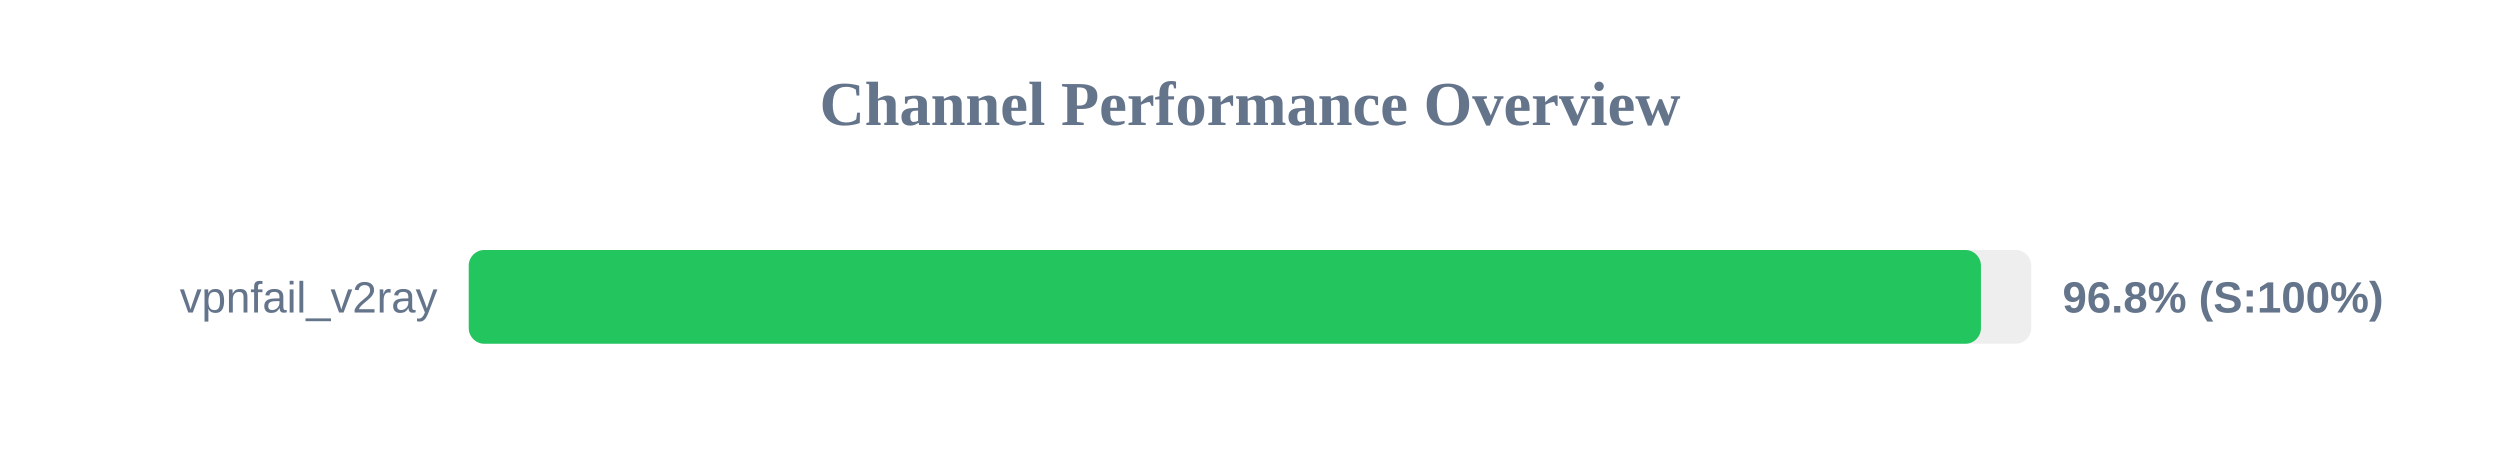
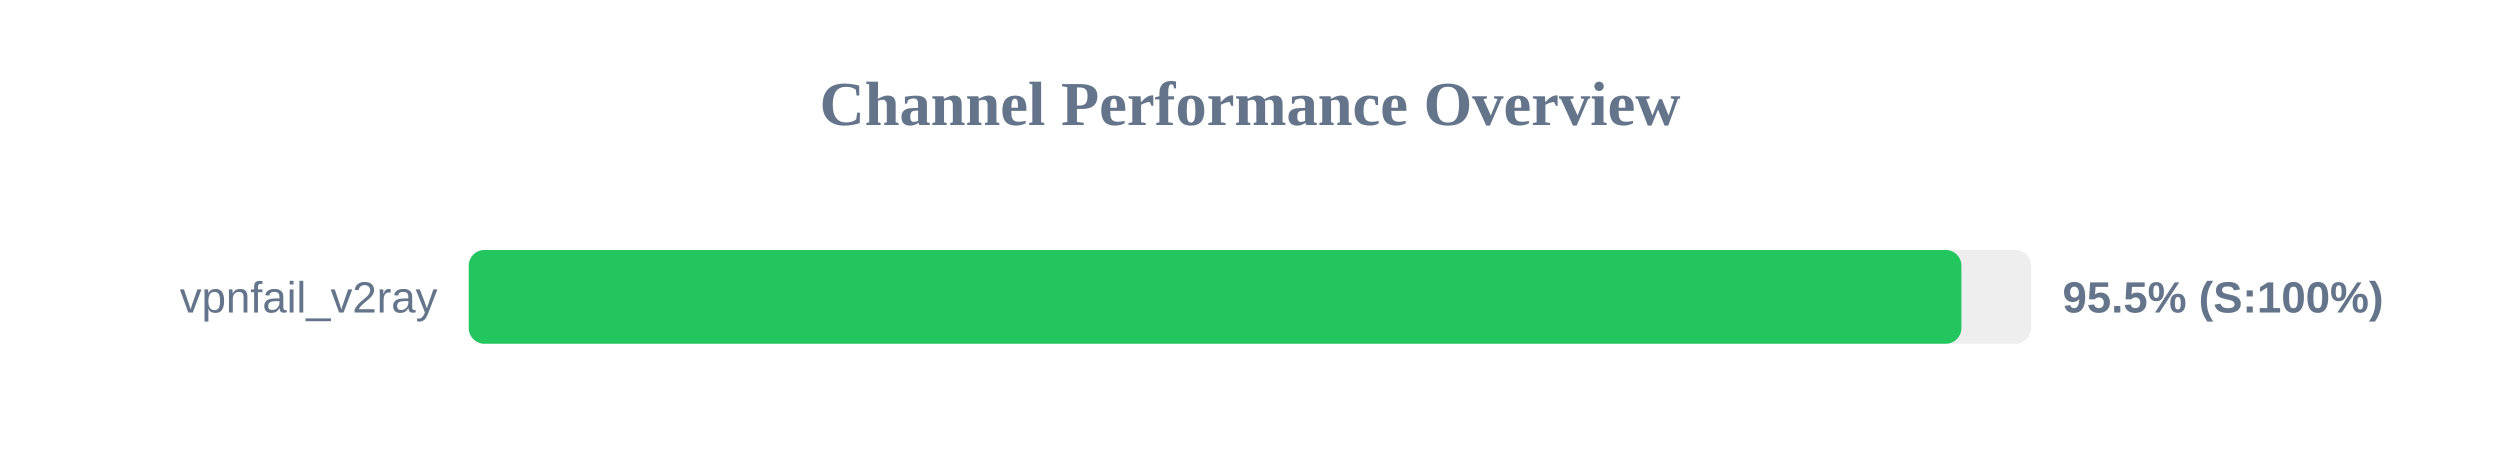
<svg xmlns="http://www.w3.org/2000/svg" width="800" height="150" version="1.1">
  <style>
        .row { font: 14px Arial; fill: #64748b; }
        .score { font: bold 14px Arial; fill: #64748b; }
    </style>
  <text x="400" y="40" text-anchor="middle" font-size="20px" font-weight="bold" fill="#64748b">Channel Performance Overview</text>
  <rect x="150" y="80" width="500" height="30" fill="#eee" rx="5" />
-   <rect x="150" y="80" width="483.9" height="30" fill="#22c55e" rx="5" />
+   <rect x="150" y="80" width="477.65" height="30" fill="#22c55e" rx="5" />
  <text x="140" y="100" text-anchor="end" class="row">vpnfail_v2ray</text>
-   <text x="660" y="100" text-anchor="start" class="score">96.8% (S:100%)</text>
+   <text x="660" y="100" text-anchor="start" class="score">95.5% (S:100%)</text>
</svg>
